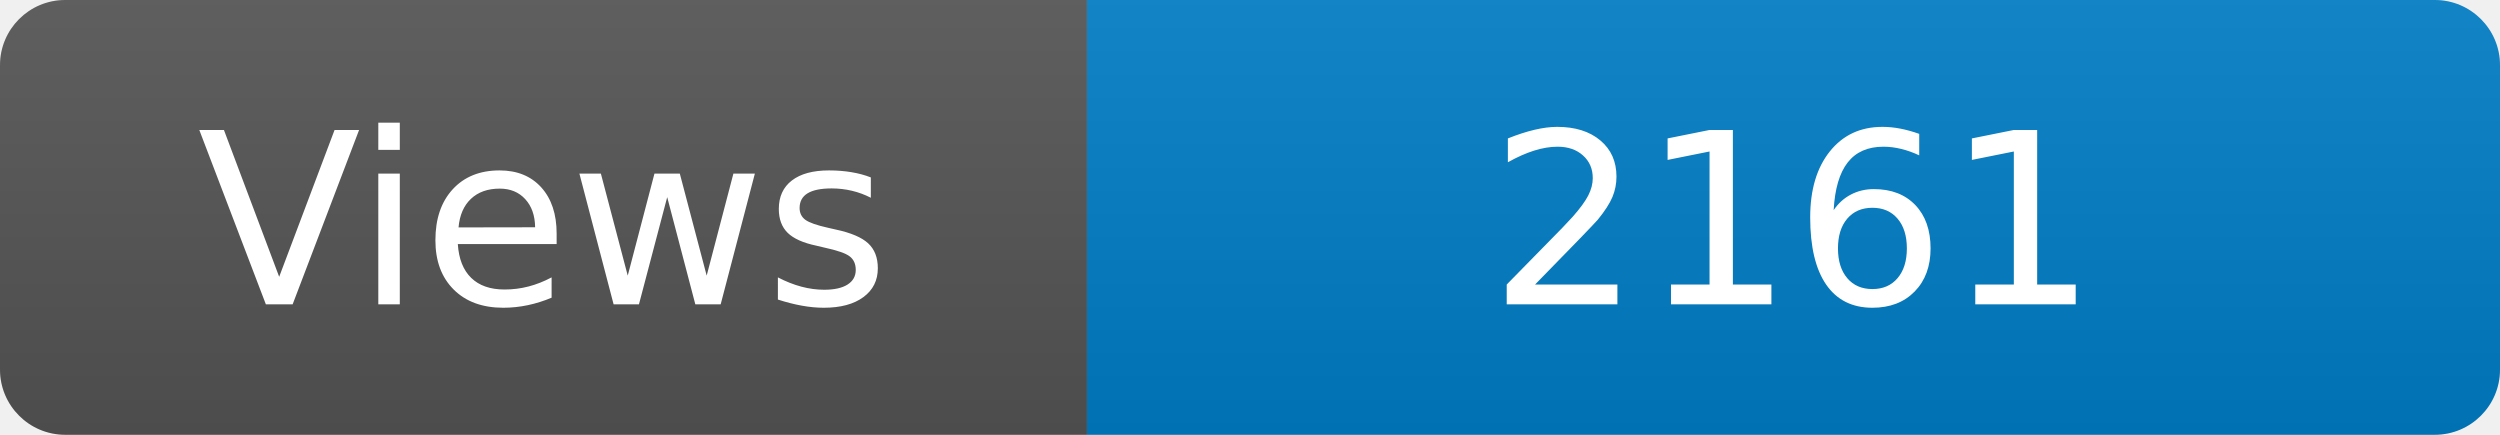
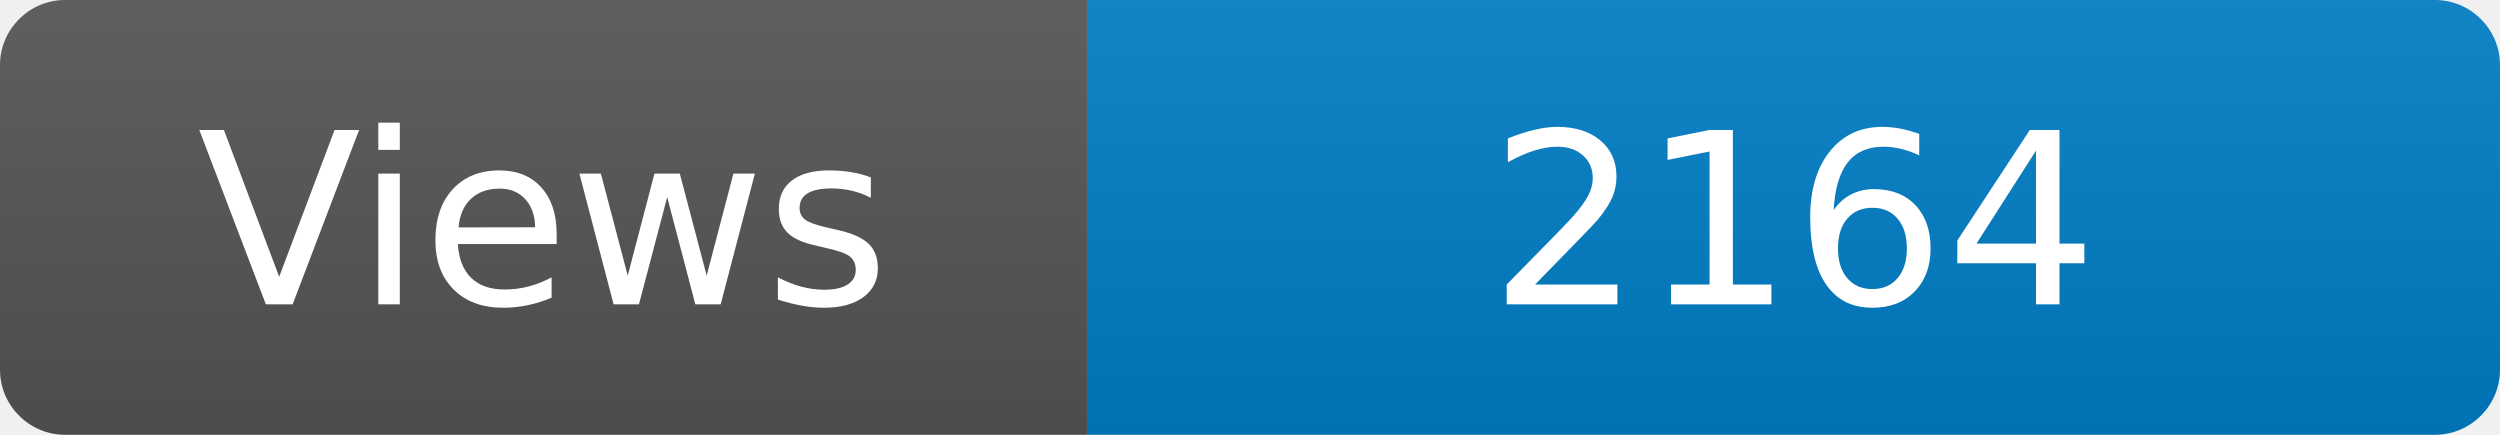
<svg xmlns="http://www.w3.org/2000/svg" width="115" height="20" role="img" aria-label="Maintained?: yes">
  <linearGradient id="s" x2="0" y2="100%">
    <stop offset="0" stop-color="#bbb" stop-opacity=".1" />
    <stop offset="1" stop-opacity=".1" />
  </linearGradient>
  <clipPath id="r">
    <rect width="115" height="20" rx="3" fill="#fff" />
  </clipPath>
  <g clip-path="url(#r)">
    <rect width="50" height="20" fill="#555" />
    <rect x="50" width="160" height="20" fill="#007ec6" />
    <rect width="115" height="20" fill="url(#s)" />
  </g>
  <g fill="#fff" text-anchor="middle" font-family="Verdana,Geneva,DejaVu Sans,sans-serif" font-size="110">
    <text x="250" y="140" transform="scale(.1)" fill="#fff">Views</text>
-     <text x="825" y="140" transform="scale(.1)" fill="#fff">2161</text>
+     <text x="825" y="140" transform="scale(.1)" fill="#fff">2164</text>
  </g>
</svg>
